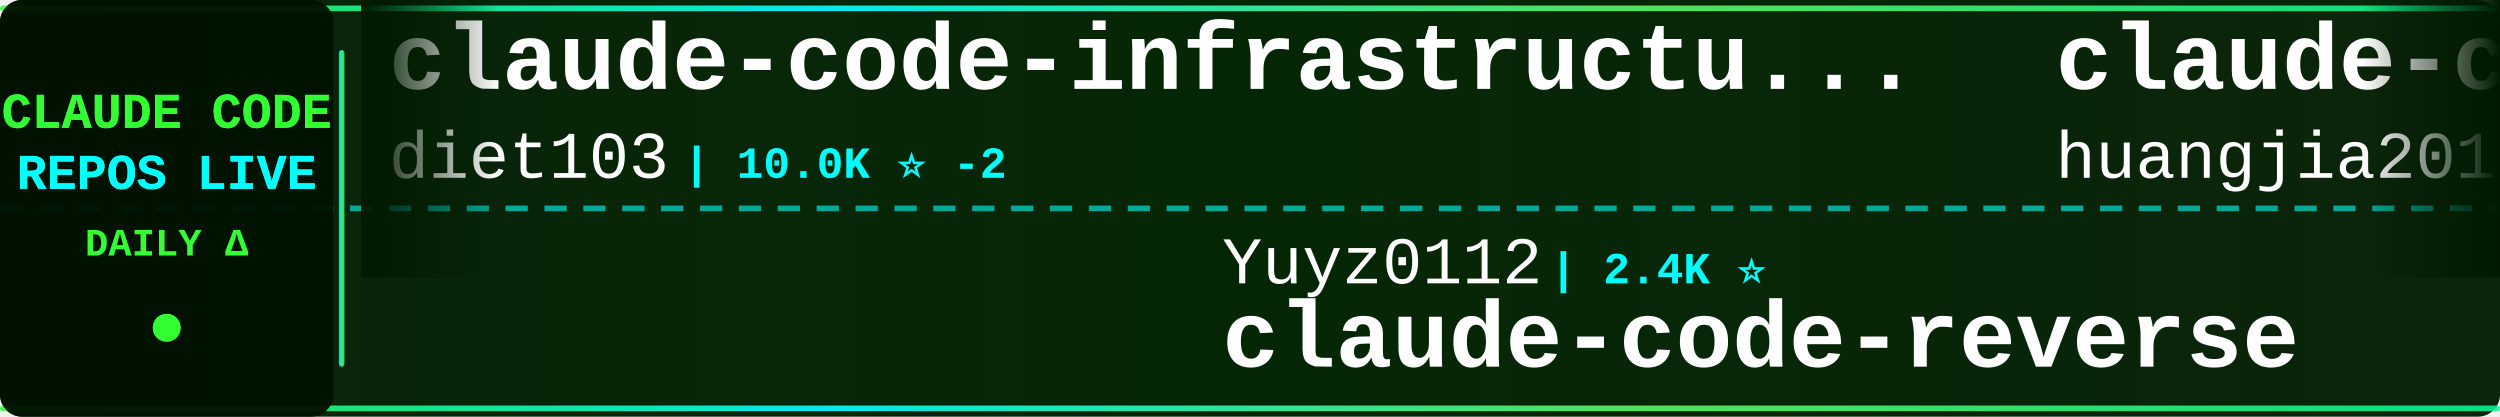
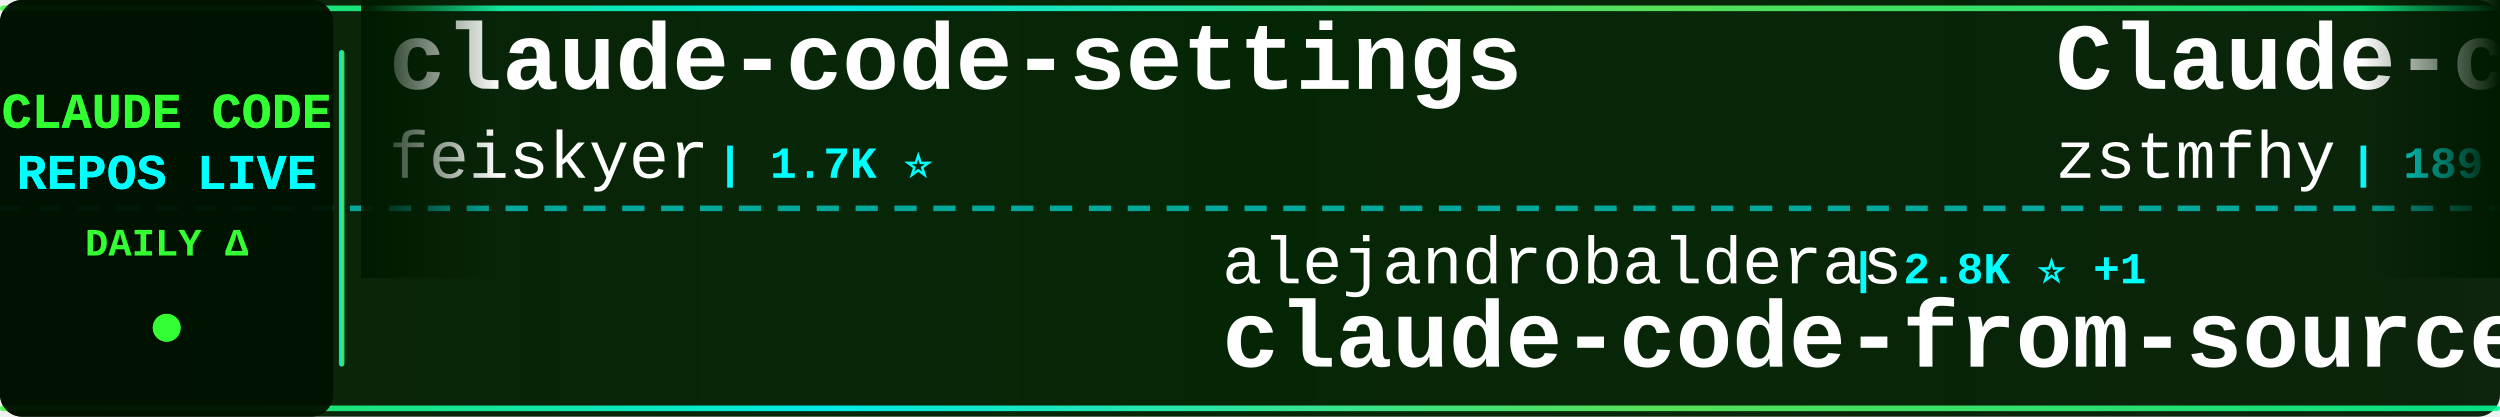
<svg xmlns="http://www.w3.org/2000/svg" width="900" height="150">
  <defs>
    <linearGradient id="tickerBg" x1="0%" y1="0%" x2="100%" y2="0%">
      <stop offset="0%" style="stop-color:#001a00;stop-opacity:0.95" />
      <stop offset="50%" style="stop-color:#002200;stop-opacity:0.98" />
      <stop offset="100%" style="stop-color:#001a00;stop-opacity:0.95" />
    </linearGradient>
    <linearGradient id="borderGrad" x1="0%" y1="0%" x2="100%" y2="0%">
      <stop offset="0%" style="stop-color:#33ff33;stop-opacity:0.85">
        <animate attributeName="stop-opacity" values="0.85;1;0.85" dur="2s" repeatCount="indefinite" />
      </stop>
      <stop offset="33%" style="stop-color:#00ffff;stop-opacity:0.9">
        <animate attributeName="stop-opacity" values="0.9;1;0.9" dur="2.2s" repeatCount="indefinite" />
      </stop>
      <stop offset="66%" style="stop-color:#66ff66;stop-opacity:0.85">
        <animate attributeName="stop-opacity" values="0.85;1;0.85" dur="1.8s" repeatCount="indefinite" />
      </stop>
      <stop offset="100%" style="stop-color:#00ff99;stop-opacity:0.85">
        <animate attributeName="stop-opacity" values="0.85;1;0.85" dur="2s" repeatCount="indefinite" />
      </stop>
    </linearGradient>
    <filter id="textGlow">
      <feGaussianBlur stdDeviation="0.1" result="coloredBlur" />
      <feMerge>
        <feMergeNode in="coloredBlur" />
        <feMergeNode in="SourceGraphic" />
      </feMerge>
    </filter>
    <filter id="metricGlow">
      <feGaussianBlur stdDeviation="0.2" result="coloredBlur" />
      <feMerge>
        <feMergeNode in="coloredBlur" />
        <feMergeNode in="SourceGraphic" />
      </feMerge>
    </filter>
    <linearGradient id="leftFade" x1="0%" y1="0%" x2="100%" y2="0%">
      <stop offset="0%" style="stop-color:#001a00;stop-opacity:1" />
      <stop offset="100%" style="stop-color:#001a00;stop-opacity:0" />
    </linearGradient>
    <linearGradient id="rightFade" x1="0%" y1="0%" x2="100%" y2="0%">
      <stop offset="0%" style="stop-color:#001a00;stop-opacity:0" />
      <stop offset="100%" style="stop-color:#001a00;stop-opacity:1" />
    </linearGradient>
  </defs>
  <rect width="900" height="150" fill="url(#tickerBg)" rx="8" />
  <rect x="0" y="2" width="900" height="2" fill="url(#borderGrad)" rx="1" />
  <rect x="0" y="146" width="900" height="2" fill="url(#borderGrad)" rx="1" />
  <line x1="0" y1="75" x2="900" y2="75" stroke="#00ffff" stroke-width="2" stroke-dasharray="8 6" opacity="0.6" />
  <rect x="0" y="0" width="120" height="150" fill="#001100" opacity="0.95" rx="8" />
  <text x="60" y="46" font-family="'Courier New', monospace" font-size="18" font-weight="bold" fill="#33ff33" text-anchor="middle" filter="url(#textGlow)">
    CLAUDE CODE
  </text>
  <text x="60" y="68" font-family="'Courier New', monospace" font-size="18" font-weight="bold" fill="#00ffff" text-anchor="middle" filter="url(#textGlow)">
    REPOS LIVE
  </text>
  <text x="60" y="92" font-family="'Courier New', monospace" font-size="14" font-weight="bold" fill="#33ff33" text-anchor="middle">
    DAILY Δ
  </text>
  <circle cx="60" cy="118" r="5" fill="#33ff33" filter="url(#metricGlow)">
    <animate attributeName="r" values="4;6;4" dur="1.5s" repeatCount="indefinite" />
    <animate attributeName="opacity" values="0.6;1;0.6" dur="1.5s" repeatCount="indefinite" />
  </circle>
  <rect x="122" y="18" width="2" height="114" fill="url(#borderGrad)" rx="1" />
  <clipPath id="tickerClip">
    <rect x="130" y="0" width="770" height="150" />
  </clipPath>
  <g clip-path="url(#tickerClip)">
    <g id="tickerItems">
      <animateTransform attributeName="transform" attributeType="XML" type="translate" from="0 0" to="-3000 0" dur="54s" repeatCount="indefinite" />
      <g transform="translate(0, 0)">
-         <text x="140" y="32" font-family="'Courier New', monospace" font-size="34" font-weight="bold" fill="#ffffff">claude-code-infrastructu...</text>
-         <text x="140" y="64" font-family="'Courier New', monospace" font-size="24" font-weight="normal" fill="#ffffff" opacity="1.0">diet103</text>
-         <text x="246" y="64" font-family="'Courier New', monospace" font-size="16" font-weight="bold" fill="#00ffff"> | 10.0K ⭐ -2</text>
+         <text x="140" y="32" font-family="'Courier New', monospace" font-size="34" font-weight="bold" fill="#ffffff">claude-code-settings</text>
+         <text x="140" y="64" font-family="'Courier New', monospace" font-size="24" font-weight="normal" fill="#ffffff" opacity="1.0">feiskyer</text>
+         <text x="258" y="64" font-family="'Courier New', monospace" font-size="16" font-weight="bold" fill="#00ffff"> | 1.7K ⭐</text>
      </g>
      <g transform="translate(300, 0)">
-         <text x="140" y="102" font-family="'Courier New', monospace" font-size="24" font-weight="normal" fill="#ffffff" opacity="1.0">Yuyz0112</text>
-         <text x="258" y="102" font-family="'Courier New', monospace" font-size="16" font-weight="bold" fill="#00ffff"> | 2.4K ⭐</text>
-         <text x="140" y="132" font-family="'Courier New', monospace" font-size="34" font-weight="bold" fill="#ffffff">claude-code-reverse</text>
+         <text x="140" y="102" font-family="'Courier New', monospace" font-size="24" font-weight="normal" fill="#ffffff" opacity="1.0">alejandrobalderas</text>
+         <text x="366" y="102" font-family="'Courier New', monospace" font-size="16" font-weight="bold" fill="#00ffff"> | 2.8K ⭐ +1</text>
+         <text x="140" y="132" font-family="'Courier New', monospace" font-size="34" font-weight="bold" fill="#ffffff">claude-code-from-source</text>
      </g>
      <g transform="translate(600, 0)">
-         <text x="140" y="32" font-family="'Courier New', monospace" font-size="34" font-weight="bold" fill="#ffffff">claude-code-engineering</text>
-         <text x="140" y="64" font-family="'Courier New', monospace" font-size="24" font-weight="normal" fill="#ffffff" opacity="1.0">huangjia2019</text>
-         <text x="306" y="64" font-family="'Courier New', monospace" font-size="16" font-weight="bold" fill="#00ffff"> | 1.1K ⭐</text>
+         <text x="140" y="32" font-family="'Courier New', monospace" font-size="34" font-weight="bold" fill="#ffffff">Claude-code</text>
+         <text x="140" y="64" font-family="'Courier New', monospace" font-size="24" font-weight="normal" fill="#ffffff" opacity="1.0">zstmfhy</text>
+         <text x="246" y="64" font-family="'Courier New', monospace" font-size="16" font-weight="bold" fill="#00ffff"> | 189 ⭐</text>
      </g>
      <g transform="translate(900, 0)">
-         <text x="140" y="102" font-family="'Courier New', monospace" font-size="24" font-weight="normal" fill="#ffffff" opacity="1.0">nicedreamzapp</text>
-         <text x="318" y="102" font-family="'Courier New', monospace" font-size="16" font-weight="bold" fill="#00ffff"> | 3.3K ⭐ +1</text>
-         <text x="140" y="132" font-family="'Courier New', monospace" font-size="34" font-weight="bold" fill="#ffffff">claude-code-local</text>
+         <text x="140" y="102" font-family="'Courier New', monospace" font-size="24" font-weight="normal" fill="#ffffff" opacity="1.0">https-deeplearning-ai</text>
+         <text x="414" y="102" font-family="'Courier New', monospace" font-size="16" font-weight="bold" fill="#00ffff"> | 549 ⭐ +1</text>
+         <text x="140" y="132" font-family="'Courier New', monospace" font-size="34" font-weight="bold" fill="#ffffff">sc-claude-code-files</text>
      </g>
      <g transform="translate(1200, 0)">
-         <text x="140" y="32" font-family="'Courier New', monospace" font-size="34" font-weight="bold" fill="#ffffff">claude-code-base-action</text>
+         <text x="140" y="32" font-family="'Courier New', monospace" font-size="34" font-weight="bold" fill="#ffffff">claude-code-action</text>
        <text x="140" y="64" font-family="'Courier New', monospace" font-size="24" font-weight="normal" fill="#ffffff" opacity="1.0">anthropics</text>
-         <text x="282" y="64" font-family="'Courier New', monospace" font-size="16" font-weight="bold" fill="#00ffff"> | 985 ⭐</text>
+         <text x="282" y="64" font-family="'Courier New', monospace" font-size="16" font-weight="bold" fill="#00ffff"> | 8.9K ⭐</text>
      </g>
      <g transform="translate(1500, 0)">
-         <text x="140" y="102" font-family="'Courier New', monospace" font-size="24" font-weight="normal" fill="#ffffff" opacity="1.0">andrew-kramer-inno</text>
-         <text x="378" y="102" font-family="'Courier New', monospace" font-size="16" font-weight="bold" fill="#00ffff"> | 596 ⭐</text>
-         <text x="140" y="132" font-family="'Courier New', monospace" font-size="34" font-weight="bold" fill="#ffffff">claude-code-source-build</text>
+         <text x="140" y="102" font-family="'Courier New', monospace" font-size="24" font-weight="normal" fill="#ffffff" opacity="1.0">Donchitos</text>
+         <text x="270" y="102" font-family="'Courier New', monospace" font-size="16" font-weight="bold" fill="#00ffff"> | 25.2K ⭐ +5</text>
+         <text x="140" y="132" font-family="'Courier New', monospace" font-size="34" font-weight="bold" fill="#ffffff">Claude-Code-Game-Studios</text>
      </g>
      <g transform="translate(1800, 0)">
-         <text x="140" y="32" font-family="'Courier New', monospace" font-size="34" font-weight="bold" fill="#ffffff">claude-code-source-code</text>
-         <text x="140" y="64" font-family="'Courier New', monospace" font-size="24" font-weight="normal" fill="#ffffff" opacity="1.0">777genius</text>
-         <text x="270" y="64" font-family="'Courier New', monospace" font-size="16" font-weight="bold" fill="#00ffff"> | 933 ⭐</text>
+         <text x="140" y="32" font-family="'Courier New', monospace" font-size="34" font-weight="bold" fill="#ffffff">claude-code-analysis</text>
+         <text x="140" y="64" font-family="'Courier New', monospace" font-size="24" font-weight="normal" fill="#ffffff" opacity="1.0">liuup</text>
+         <text x="222" y="64" font-family="'Courier New', monospace" font-size="16" font-weight="bold" fill="#00ffff"> | 3.9K ⭐ +1</text>
      </g>
      <g transform="translate(2100, 0)">
-         <text x="140" y="102" font-family="'Courier New', monospace" font-size="24" font-weight="normal" fill="#ffffff" opacity="1.0">ding113</text>
-         <text x="246" y="102" font-family="'Courier New', monospace" font-size="16" font-weight="bold" fill="#00ffff"> | 3.4K ⭐ -1</text>
-         <text x="140" y="132" font-family="'Courier New', monospace" font-size="34" font-weight="bold" fill="#ffffff">claude-code-hub</text>
+         <text x="140" y="102" font-family="'Courier New', monospace" font-size="24" font-weight="normal" fill="#ffffff" opacity="1.0">fuergaosi233</text>
+         <text x="306" y="102" font-family="'Courier New', monospace" font-size="16" font-weight="bold" fill="#00ffff"> | 2.8K ⭐ +1</text>
+         <text x="140" y="132" font-family="'Courier New', monospace" font-size="34" font-weight="bold" fill="#ffffff">claude-code-proxy</text>
      </g>
      <g transform="translate(2400, 0)">
-         <text x="140" y="32" font-family="'Courier New', monospace" font-size="34" font-weight="bold" fill="#ffffff">claude-code-source</text>
-         <text x="140" y="64" font-family="'Courier New', monospace" font-size="24" font-weight="normal" fill="#ffffff" opacity="1.0">AprilNEA</text>
-         <text x="258" y="64" font-family="'Courier New', monospace" font-size="16" font-weight="bold" fill="#00ffff"> | 391 ⭐</text>
+         <text x="140" y="32" font-family="'Courier New', monospace" font-size="34" font-weight="bold" fill="#ffffff">arcads-claude-code</text>
+         <text x="140" y="64" font-family="'Courier New', monospace" font-size="24" font-weight="normal" fill="#ffffff" opacity="1.0">krusemediallc</text>
+         <text x="318" y="64" font-family="'Courier New', monospace" font-size="16" font-weight="bold" fill="#00ffff"> | 1.5K ⭐ +1</text>
      </g>
      <g transform="translate(2700, 0)">
-         <text x="140" y="102" font-family="'Courier New', monospace" font-size="24" font-weight="normal" fill="#ffffff" opacity="1.0">ChrisWiles</text>
-         <text x="282" y="102" font-family="'Courier New', monospace" font-size="16" font-weight="bold" fill="#00ffff"> | 6.1K ⭐</text>
-         <text x="140" y="132" font-family="'Courier New', monospace" font-size="34" font-weight="bold" fill="#ffffff">claude-code-showcase</text>
+         <text x="140" y="102" font-family="'Courier New', monospace" font-size="24" font-weight="normal" fill="#ffffff" opacity="1.0">frankbria</text>
+         <text x="270" y="102" font-family="'Courier New', monospace" font-size="16" font-weight="bold" fill="#00ffff"> | 9.6K ⭐</text>
+         <text x="140" y="132" font-family="'Courier New', monospace" font-size="34" font-weight="bold" fill="#ffffff">ralph-claude-code</text>
      </g>
      <g transform="translate(3000, 0)">
-         <text x="140" y="32" font-family="'Courier New', monospace" font-size="34" font-weight="bold" fill="#ffffff">claude-code-infrastructu...</text>
-         <text x="140" y="64" font-family="'Courier New', monospace" font-size="24" font-weight="normal" fill="#ffffff" opacity="1.0">diet103</text>
-         <text x="246" y="64" font-family="'Courier New', monospace" font-size="16" font-weight="bold" fill="#00ffff"> | 10.0K ⭐ -2</text>
+         <text x="140" y="32" font-family="'Courier New', monospace" font-size="34" font-weight="bold" fill="#ffffff">claude-code-settings</text>
+         <text x="140" y="64" font-family="'Courier New', monospace" font-size="24" font-weight="normal" fill="#ffffff" opacity="1.0">feiskyer</text>
+         <text x="258" y="64" font-family="'Courier New', monospace" font-size="16" font-weight="bold" fill="#00ffff"> | 1.7K ⭐</text>
      </g>
      <g transform="translate(3300, 0)">
-         <text x="140" y="102" font-family="'Courier New', monospace" font-size="24" font-weight="normal" fill="#ffffff" opacity="1.0">Yuyz0112</text>
-         <text x="258" y="102" font-family="'Courier New', monospace" font-size="16" font-weight="bold" fill="#00ffff"> | 2.4K ⭐</text>
-         <text x="140" y="132" font-family="'Courier New', monospace" font-size="34" font-weight="bold" fill="#ffffff">claude-code-reverse</text>
+         <text x="140" y="102" font-family="'Courier New', monospace" font-size="24" font-weight="normal" fill="#ffffff" opacity="1.0">alejandrobalderas</text>
+         <text x="366" y="102" font-family="'Courier New', monospace" font-size="16" font-weight="bold" fill="#00ffff"> | 2.8K ⭐ +1</text>
+         <text x="140" y="132" font-family="'Courier New', monospace" font-size="34" font-weight="bold" fill="#ffffff">claude-code-from-source</text>
      </g>
      <g transform="translate(3600, 0)">
-         <text x="140" y="32" font-family="'Courier New', monospace" font-size="34" font-weight="bold" fill="#ffffff">claude-code-engineering</text>
-         <text x="140" y="64" font-family="'Courier New', monospace" font-size="24" font-weight="normal" fill="#ffffff" opacity="1.0">huangjia2019</text>
-         <text x="306" y="64" font-family="'Courier New', monospace" font-size="16" font-weight="bold" fill="#00ffff"> | 1.1K ⭐</text>
+         <text x="140" y="32" font-family="'Courier New', monospace" font-size="34" font-weight="bold" fill="#ffffff">Claude-code</text>
+         <text x="140" y="64" font-family="'Courier New', monospace" font-size="24" font-weight="normal" fill="#ffffff" opacity="1.0">zstmfhy</text>
+         <text x="246" y="64" font-family="'Courier New', monospace" font-size="16" font-weight="bold" fill="#00ffff"> | 189 ⭐</text>
      </g>
      <g transform="translate(3900, 0)">
-         <text x="140" y="102" font-family="'Courier New', monospace" font-size="24" font-weight="normal" fill="#ffffff" opacity="1.0">nicedreamzapp</text>
-         <text x="318" y="102" font-family="'Courier New', monospace" font-size="16" font-weight="bold" fill="#00ffff"> | 3.3K ⭐ +1</text>
-         <text x="140" y="132" font-family="'Courier New', monospace" font-size="34" font-weight="bold" fill="#ffffff">claude-code-local</text>
+         <text x="140" y="102" font-family="'Courier New', monospace" font-size="24" font-weight="normal" fill="#ffffff" opacity="1.0">https-deeplearning-ai</text>
+         <text x="414" y="102" font-family="'Courier New', monospace" font-size="16" font-weight="bold" fill="#00ffff"> | 549 ⭐ +1</text>
+         <text x="140" y="132" font-family="'Courier New', monospace" font-size="34" font-weight="bold" fill="#ffffff">sc-claude-code-files</text>
      </g>
    </g>
  </g>
  <rect x="130" y="0" width="50" height="100" fill="url(#leftFade)" />
  <rect x="850" y="0" width="50" height="100" fill="url(#rightFade)" />
</svg>
